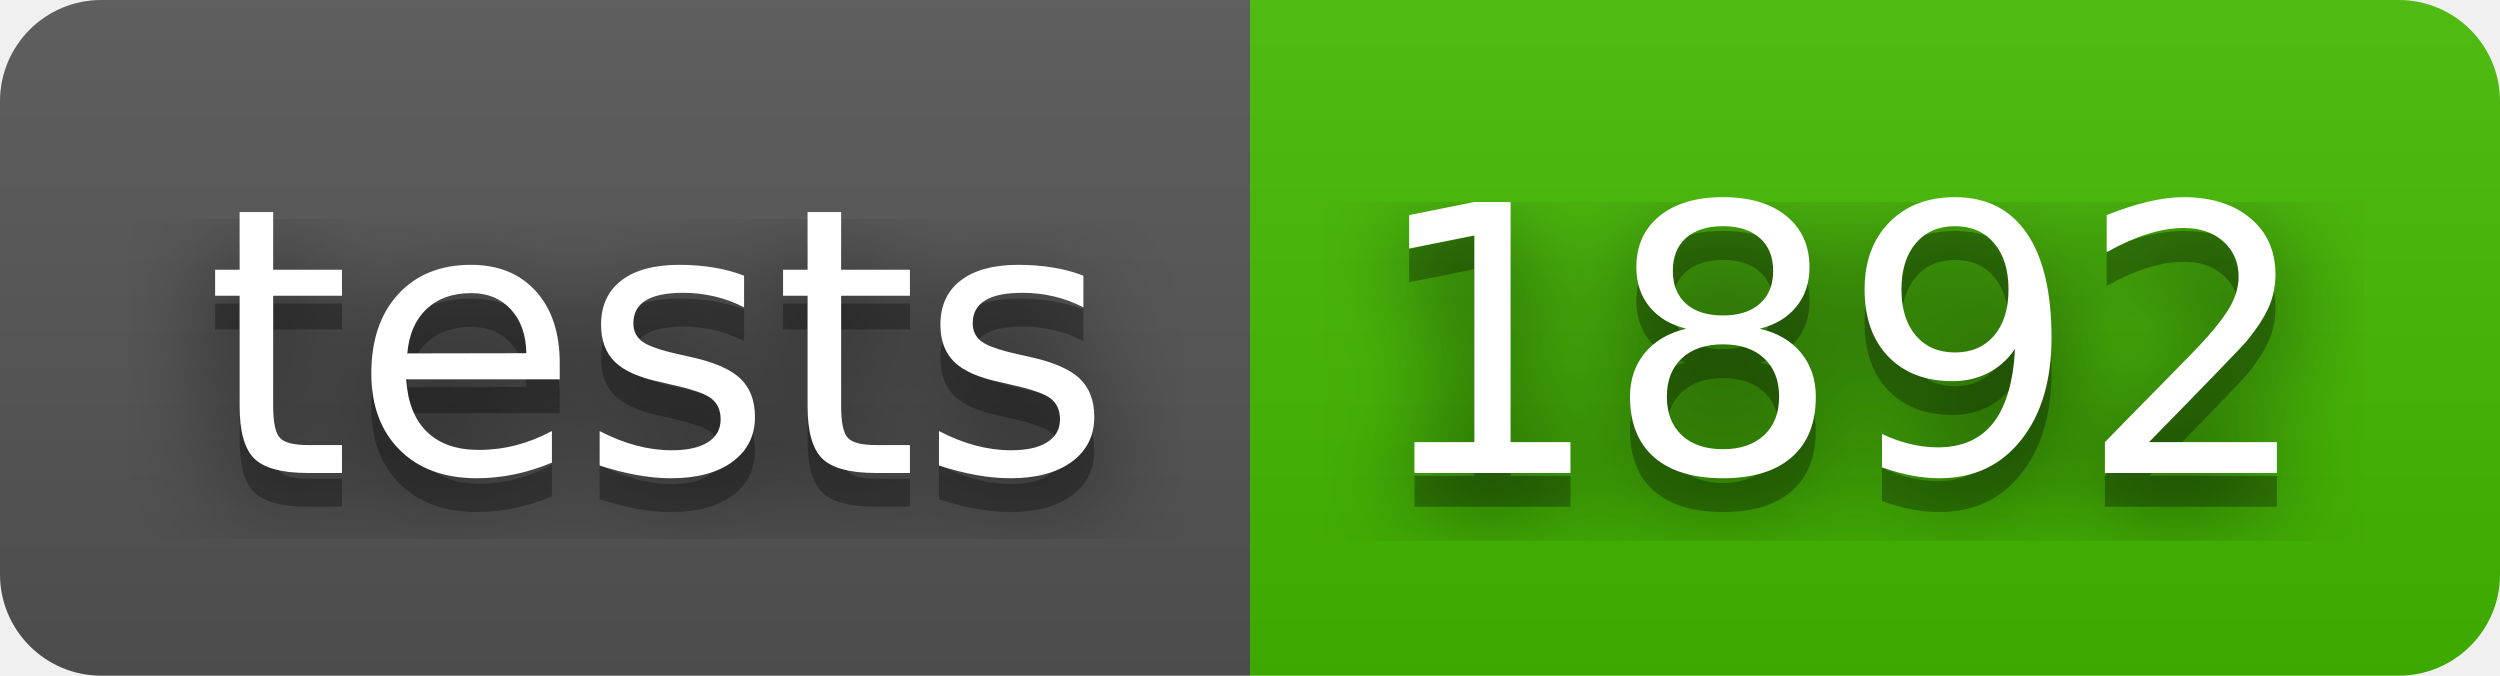
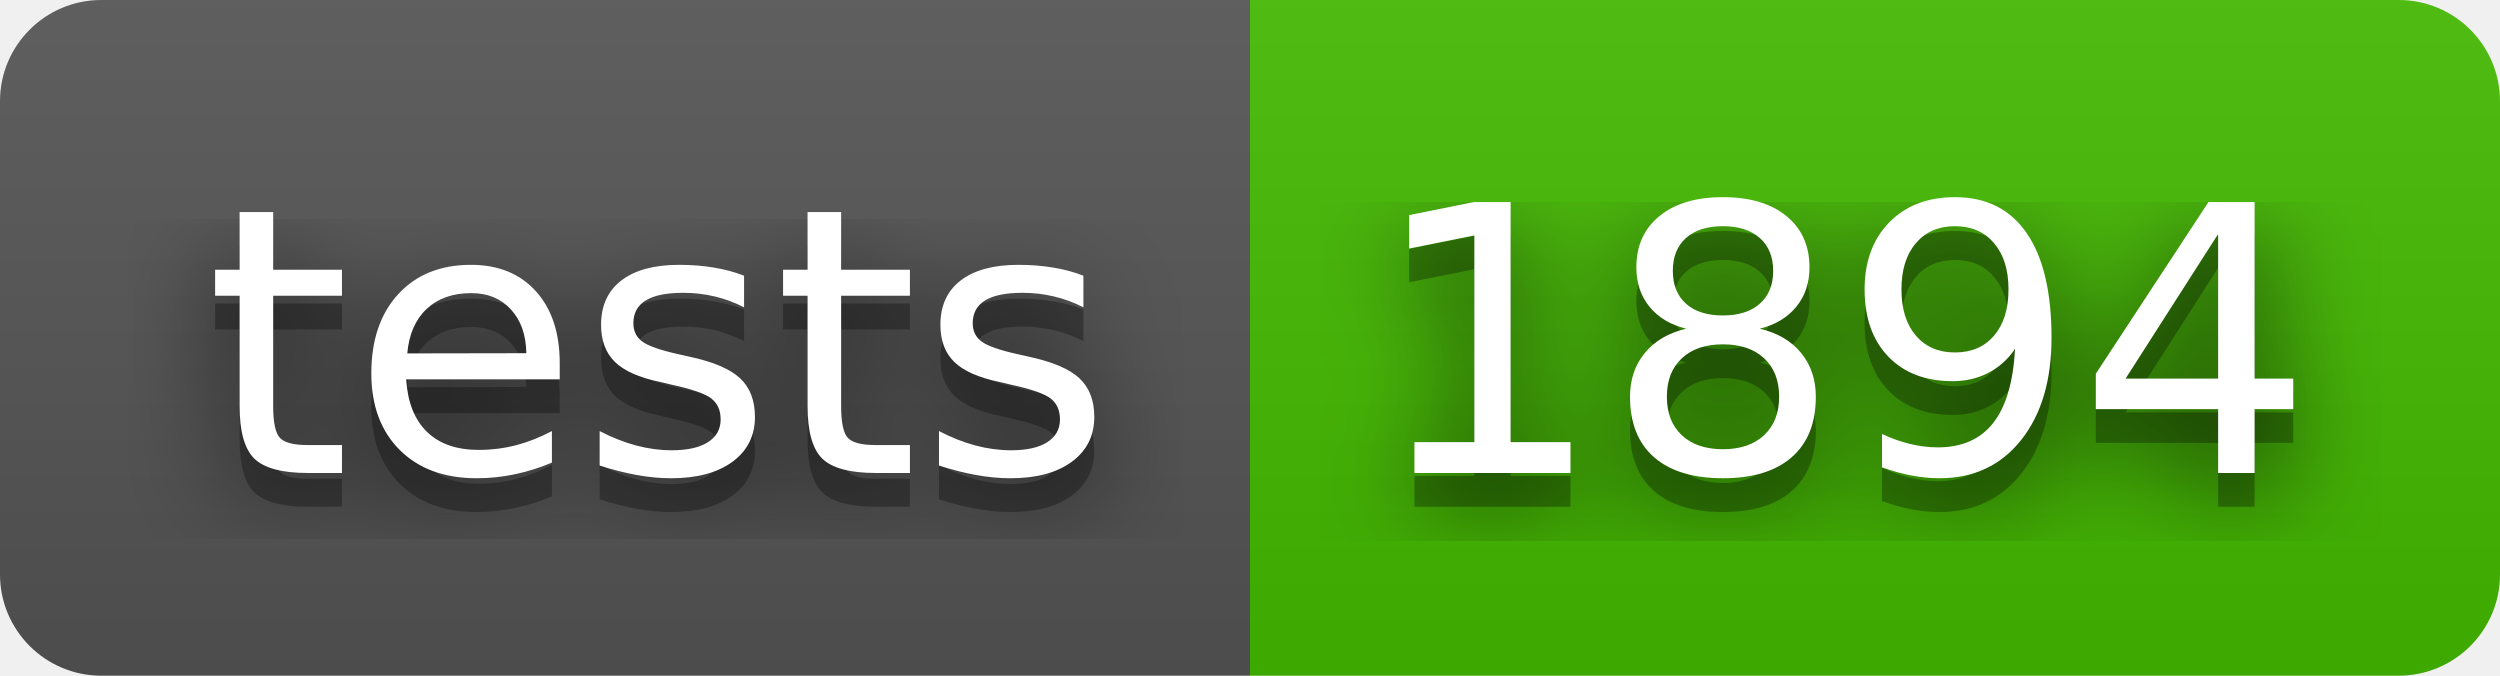
- <svg xmlns="http://www.w3.org/2000/svg" width="74" height="20" role="img" aria-label="tests: 1892">
+ <svg xmlns="http://www.w3.org/2000/svg" width="74" height="20" role="img" aria-label="tests: 1894">
  <filter id="blur">
    <feGaussianBlur stdDeviation="16" />
  </filter>
  <linearGradient id="s" x2="0" y2="100%">
    <stop offset="0" stop-color="#bbb" stop-opacity=".1" />
    <stop offset="1" stop-opacity=".1" />
  </linearGradient>
  <clipPath id="r">
    <rect width="74" height="20" rx="3" />
  </clipPath>
  <g clip-path="url(#r)">
    <rect width="37" height="20" fill="#555" />
    <rect x="37" width="37" height="20" fill="#4b0" />
    <rect width="74" height="20" fill="url(#s)" />
  </g>
  <g fill="#fff" text-anchor="middle" font-family="Verdana,Geneva,DejaVu Sans,sans-serif" text-rendering="geometricPrecision" font-size="110">
    <g transform="scale(.1)">
      <g aria-hidden="true" fill="#010101">
        <text x="195" y="150" fill-opacity=".8" filter="url(#blur)" textLength="270">tests</text>
        <text x="195" y="150" fill-opacity=".3" textLength="270">tests</text>
      </g>
      <text x="195" y="140" textLength="270">tests</text>
    </g>
    <g transform="scale(.1)">
      <g aria-hidden="true" fill="#010101">
-         <text x="545" y="150" fill-opacity=".8" filter="url(#blur)" textLength="270">1892</text>
-         <text x="545" y="150" fill-opacity=".3" textLength="270">1892</text>
+         <text x="545" y="150" fill-opacity=".8" filter="url(#blur)" textLength="270">1894</text>
+         <text x="545" y="150" fill-opacity=".3" textLength="270">1894</text>
      </g>
-       <text x="545" y="140" textLength="270">1892</text>
+       <text x="545" y="140" textLength="270">1894</text>
    </g>
  </g>
</svg>
